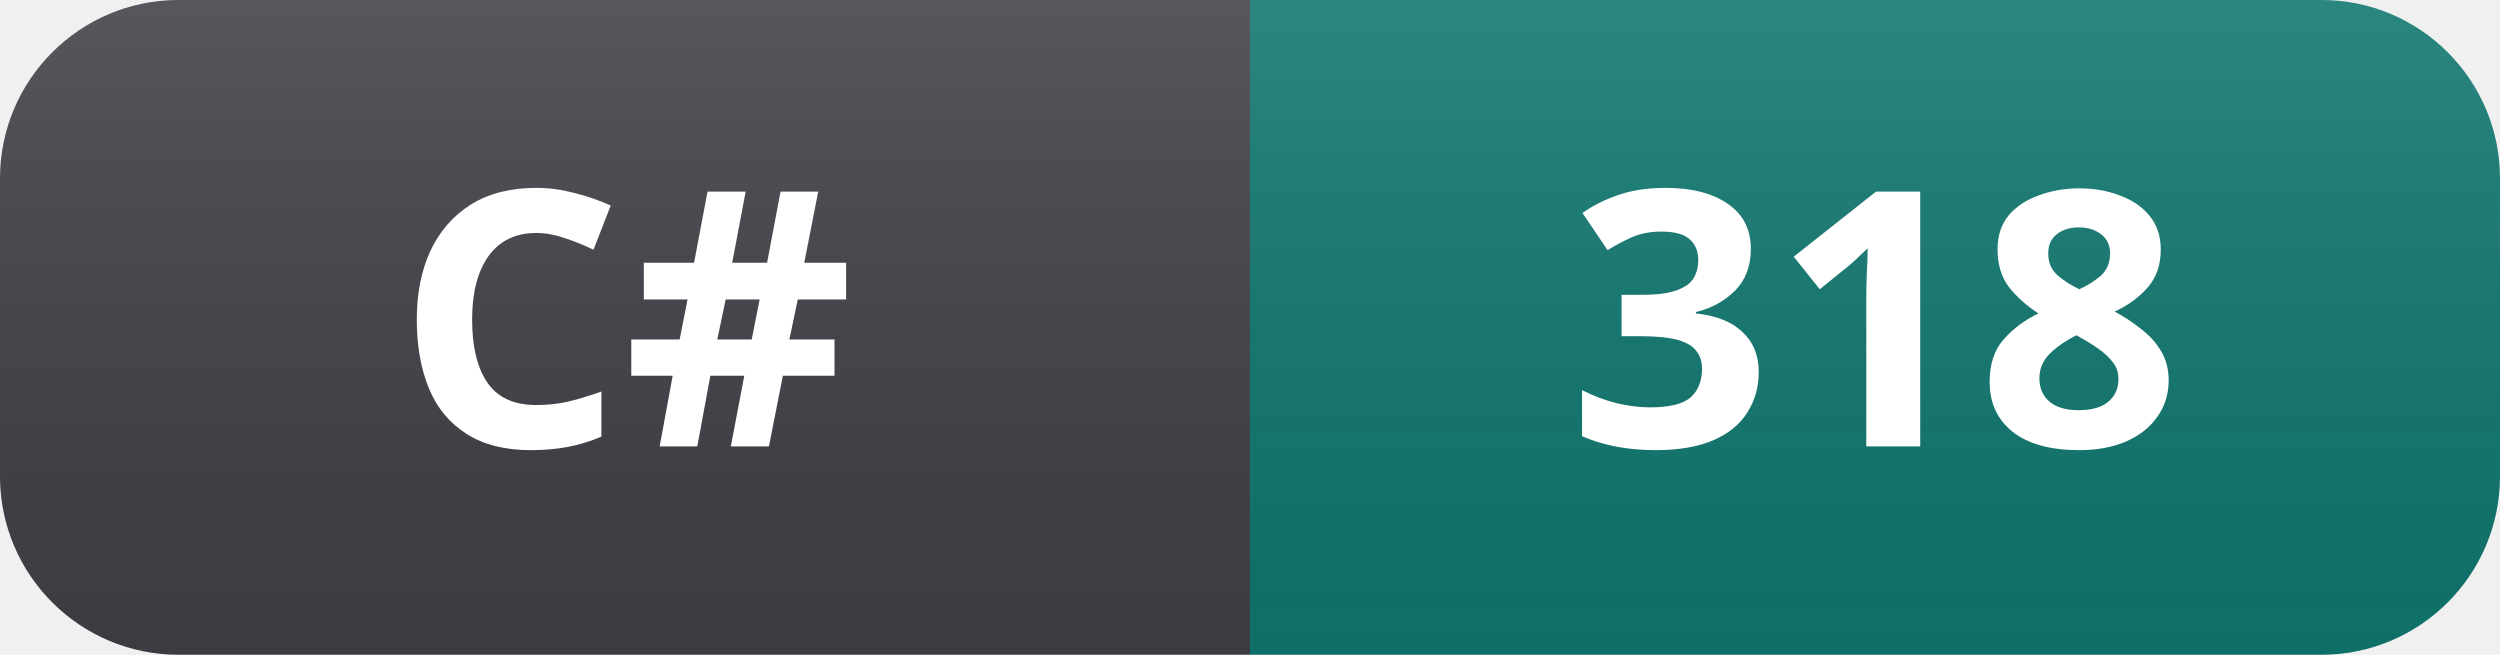
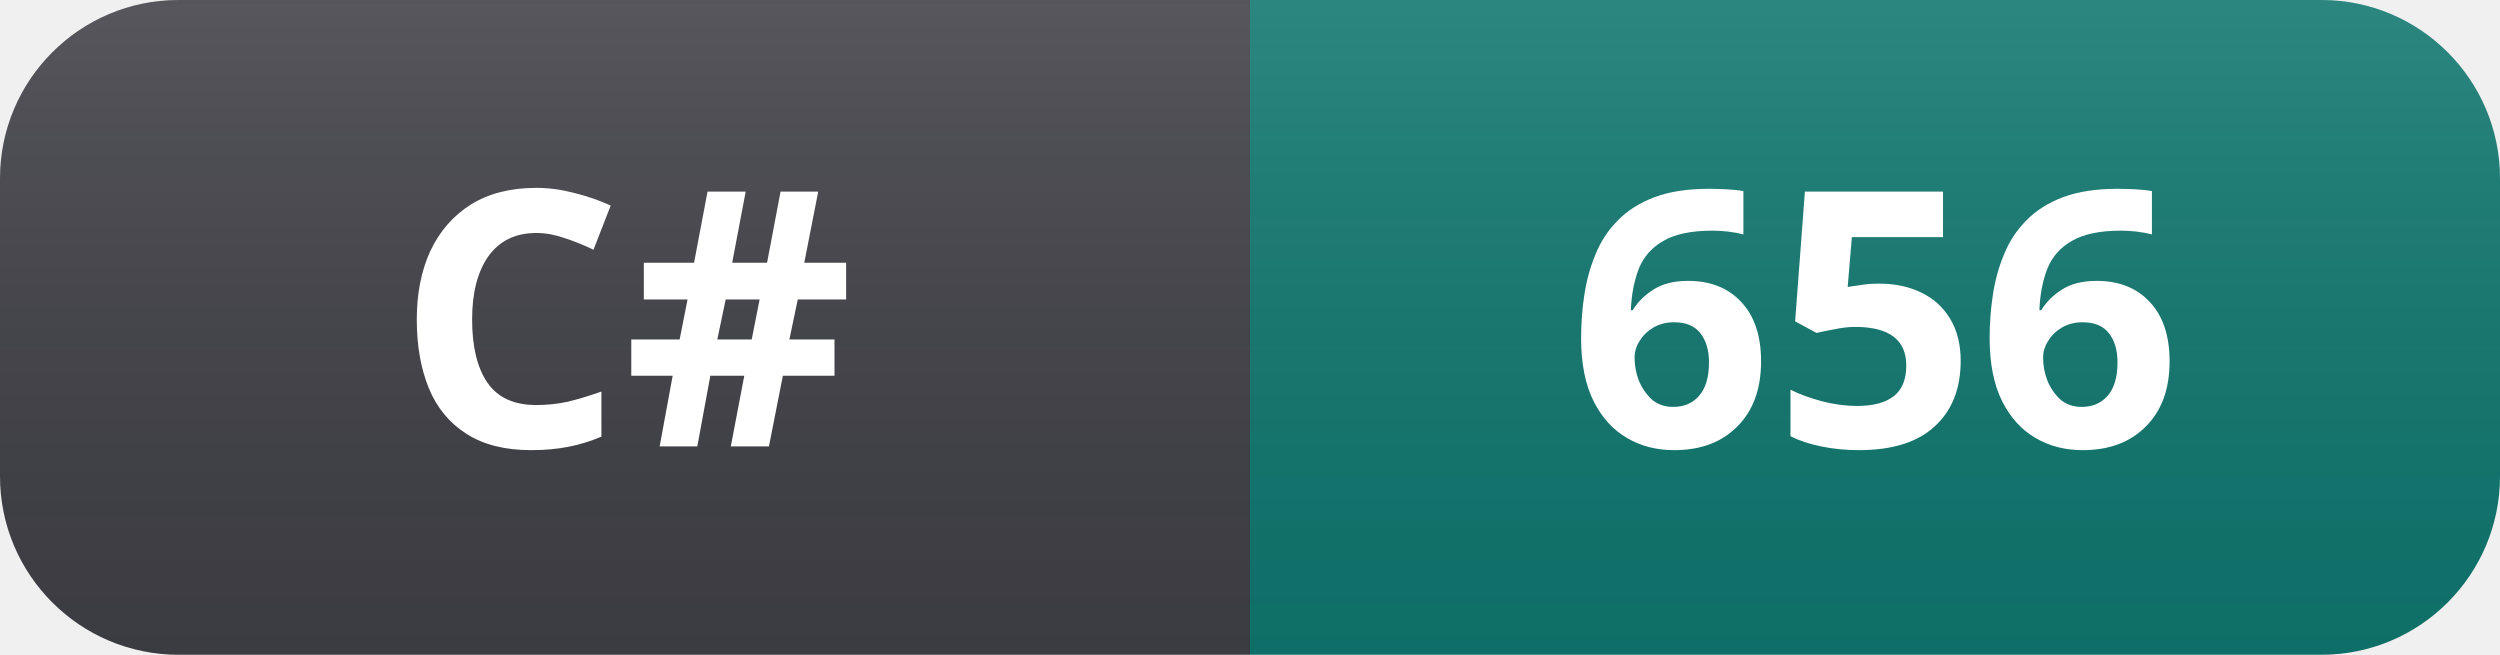
- <svg xmlns="http://www.w3.org/2000/svg" width="84" height="22" role="img" aria-label="C#: 318">
+ <svg xmlns="http://www.w3.org/2000/svg" width="84" height="22" role="img" aria-label="C#: 656">
  <linearGradient id="s" x2="0" y2="100%">
    <stop offset="0" stop-color="#fff" stop-opacity=".12" />
    <stop offset="1" stop-color="#000" stop-opacity=".06" />
  </linearGradient>
  <clipPath id="r">
    <rect width="84" height="22" rx="6" fill="#fff" />
  </clipPath>
  <g clip-path="url(#r)">
    <rect width="42" height="22" fill="#3f3f46" />
    <rect x="42" width="42" height="22" fill="#0f766e" />
    <rect width="84" height="22" fill="url(#s)" />
  </g>
  <g fill="#fff" text-anchor="middle" font-family="Segoe UI, Noto Sans, Helvetica, Arial, sans-serif" font-size="12" font-weight="600">
    <text x="21" y="15">C#</text>
-     <text x="63" y="15">318</text>
+     <text x="63" y="15">656</text>
  </g>
</svg>
